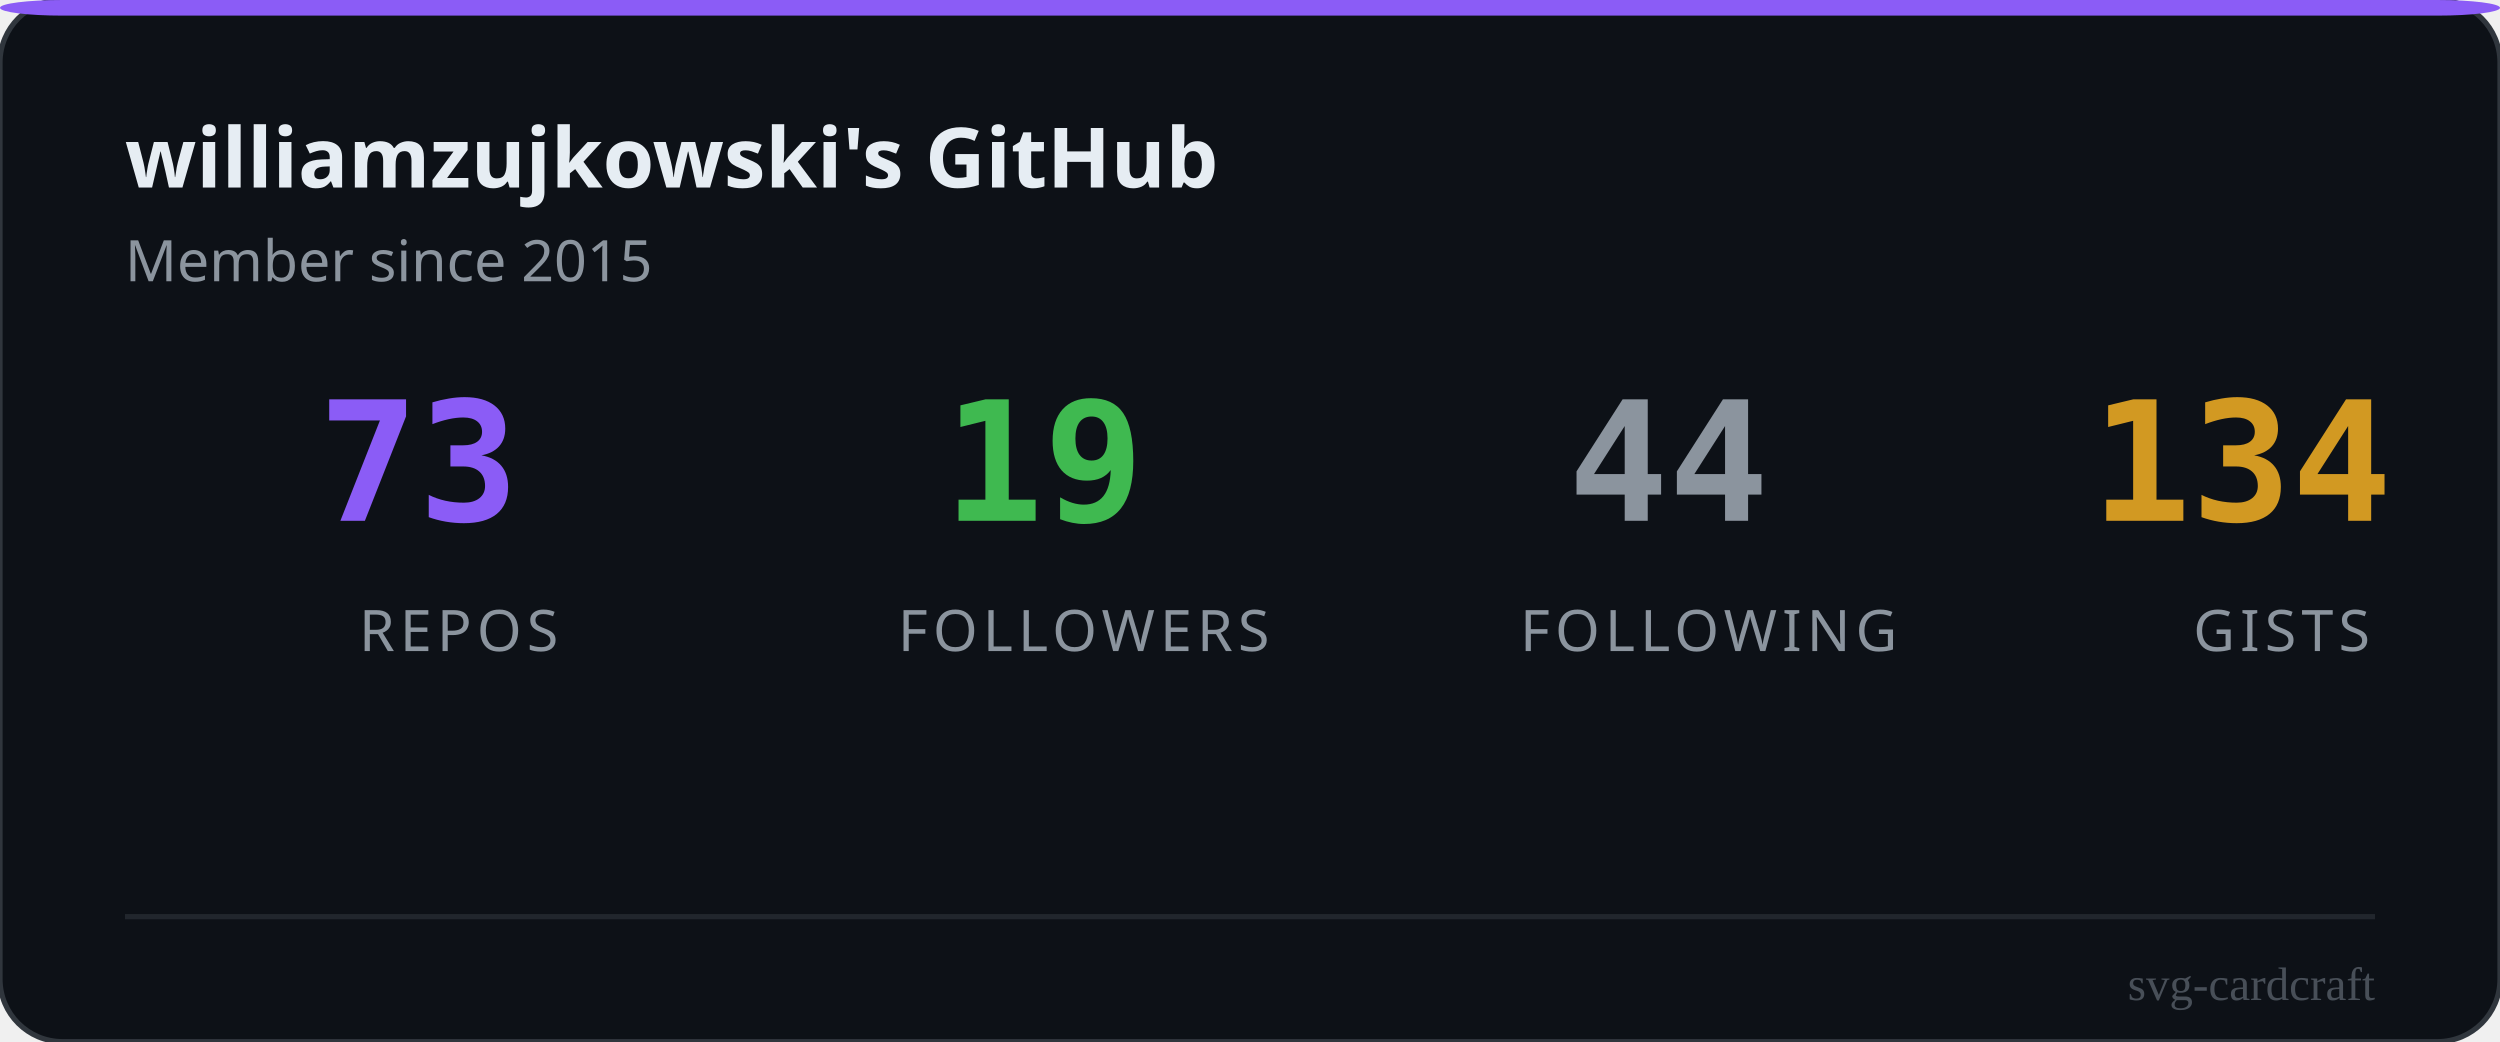
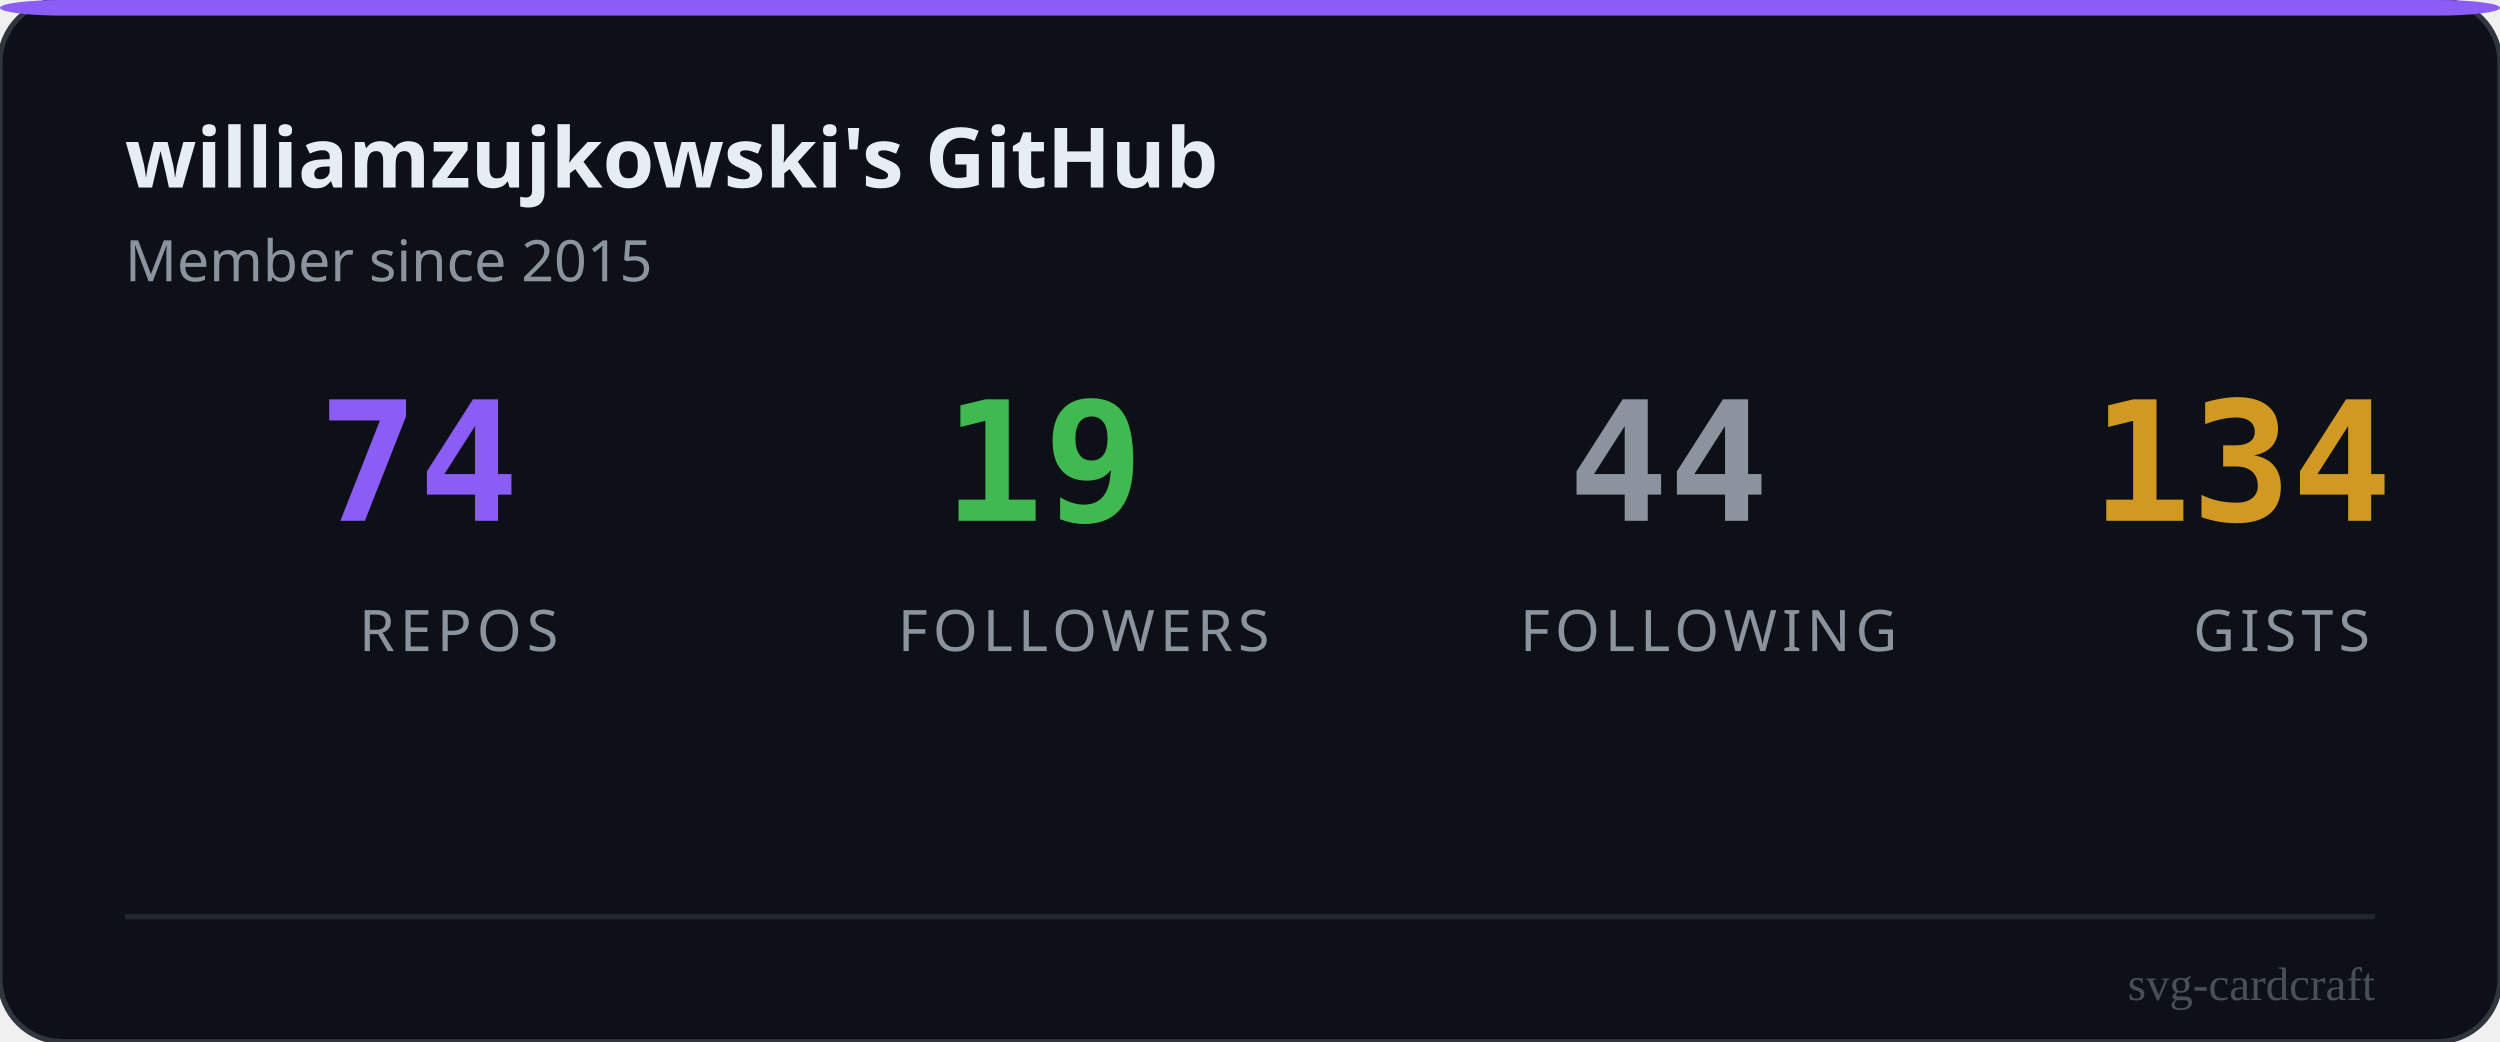
<svg xmlns="http://www.w3.org/2000/svg" width="480" height="200" viewBox="0 0 480 200" role="img" aria-label="williamzujkowski's GitHub">
  <style>
    @media (prefers-color-scheme: light) {
      .card-bg { fill: #ffffff; stroke: #d0d7de; }
      .card-title { fill: #1f2328; }
      .card-subtitle { fill: #656d76; }
    }
    @media (prefers-reduced-motion: reduce) {
      * { animation-duration: 0.01ms !important; }
    }
  </style>
  <rect class="card-bg" width="480" height="200" rx="12" fill="#0d1117" stroke="#30363d" stroke-width="1" />
  <rect x="0" y="0" width="480" height="3" rx="12" fill="#8b5cf6">
    <animate attributeName="width" from="0" to="480" dur="0.8s" fill="freeze" />
  </rect>
  <text class="card-title" x="24" y="36" font-family="'Segoe UI', sans-serif" font-size="16" font-weight="600" fill="#e6edf3">
    williamzujkowski's GitHub
  </text>
  <text class="card-subtitle" x="24" y="54" font-family="'Segoe UI', sans-serif" font-size="11" fill="#8b949e">
    Member since 2015
  </text>
  <g transform="translate(90, 100)">
    <text text-anchor="middle" font-family="'JetBrains Mono', monospace" font-size="32" font-weight="700" fill="#8b5cf6">
-         73
+         74
        <animate attributeName="opacity" from="0" to="1" dur="0.5s" begin="0.3s" fill="freeze" />
    </text>
    <text y="25" text-anchor="middle" font-family="'Segoe UI', sans-serif" font-size="11" fill="#8b949e" letter-spacing="1">
        REPOS
        <animate attributeName="opacity" from="0" to="1" dur="0.5s" begin="0.5s" fill="freeze" />
    </text>
  </g>
  <g transform="translate(210, 100)">
    <text text-anchor="middle" font-family="'JetBrains Mono', monospace" font-size="32" font-weight="700" fill="#3fb950">
        19
        <animate attributeName="opacity" from="0" to="1" dur="0.5s" begin="0.5s" fill="freeze" />
    </text>
    <text y="25" text-anchor="middle" font-family="'Segoe UI', sans-serif" font-size="11" fill="#8b949e" letter-spacing="1">
        FOLLOWERS
        <animate attributeName="opacity" from="0" to="1" dur="0.5s" begin="0.7s" fill="freeze" />
    </text>
  </g>
  <g transform="translate(330, 100)">
    <text text-anchor="middle" font-family="'JetBrains Mono', monospace" font-size="32" font-weight="700" fill="#8b949e">
        44
        <animate attributeName="opacity" from="0" to="1" dur="0.5s" begin="0.7s" fill="freeze" />
    </text>
    <text y="25" text-anchor="middle" font-family="'Segoe UI', sans-serif" font-size="11" fill="#8b949e" letter-spacing="1">
        FOLLOWING
        <animate attributeName="opacity" from="0" to="1" dur="0.5s" begin="0.9s" fill="freeze" />
    </text>
  </g>
  <g transform="translate(440, 100)">
    <text text-anchor="middle" font-family="'JetBrains Mono', monospace" font-size="32" font-weight="700" fill="#d29922">
        134
        <animate attributeName="opacity" from="0" to="1" dur="0.5s" begin="0.9s" fill="freeze" />
    </text>
    <text y="25" text-anchor="middle" font-family="'Segoe UI', sans-serif" font-size="11" fill="#8b949e" letter-spacing="1">
        GISTS
        <animate attributeName="opacity" from="0" to="1" dur="0.5s" begin="1.1s" fill="freeze" />
    </text>
  </g>
  <line x1="24" y1="176" x2="456" y2="176" stroke="#21262d" stroke-width="1" />
  <text x="456" y="192" text-anchor="end" font-size="9" fill="#484f58">
    svg-cardcraft
  </text>
</svg>
